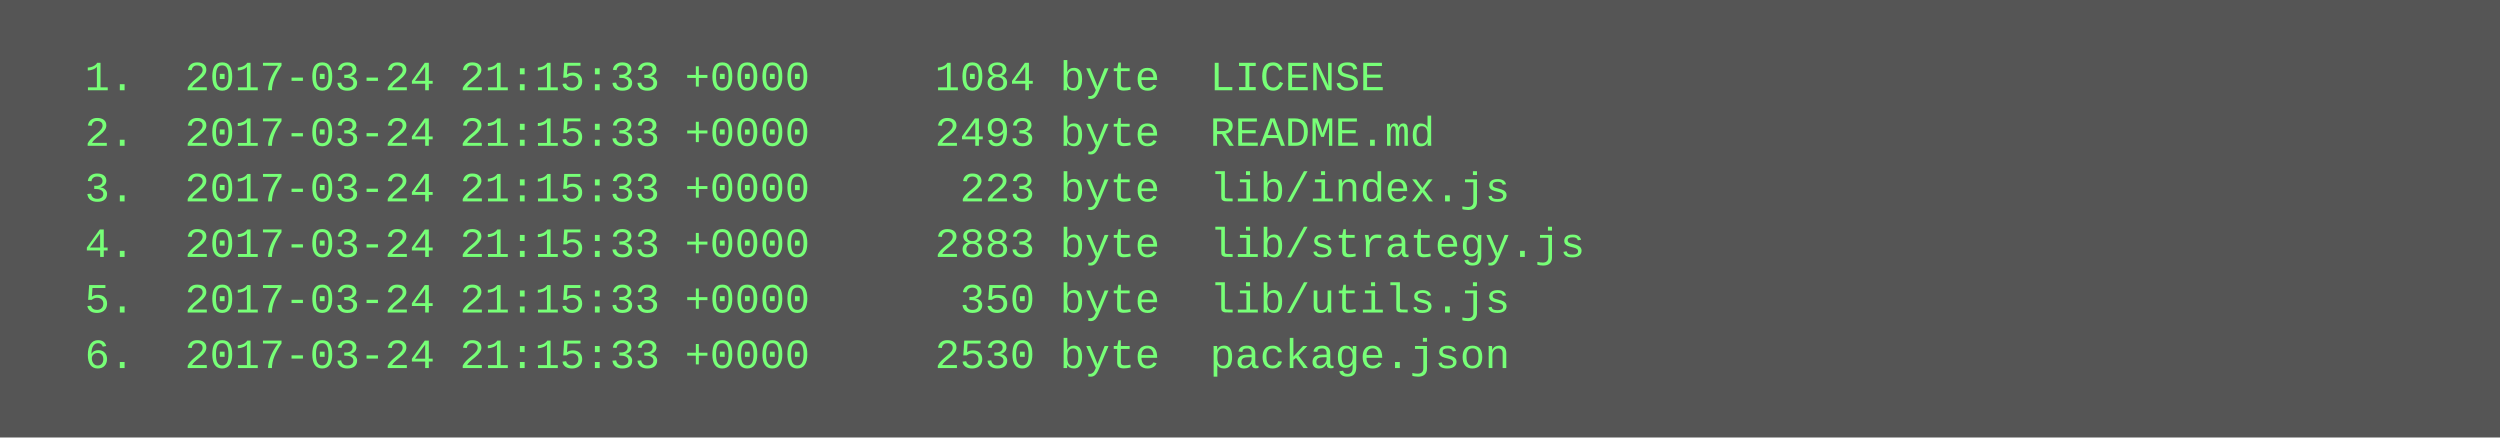
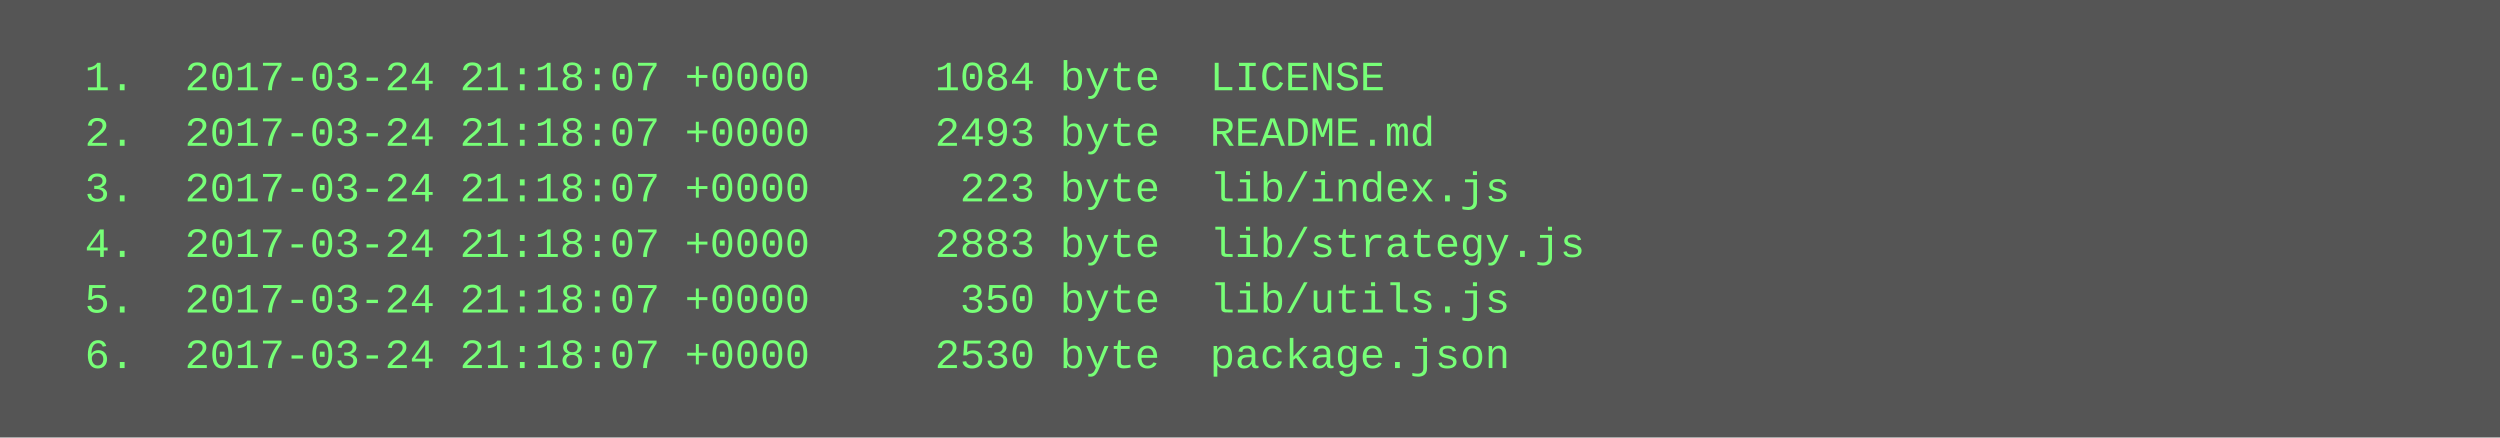
<svg xmlns="http://www.w3.org/2000/svg" height="126" width="720">
  <rect height="126" fill="#555" width="720" />
  <text fill="#7f7" font-family="Courier New" font-size="12" xml:space="preserve">
-     <tspan x="10" y="26">  1.  2017-03-24 21:15:33 +0000     1084 byte  LICENSE</tspan>
-     <tspan x="10" y="42">  2.  2017-03-24 21:15:33 +0000     2493 byte  README.md</tspan>
-     <tspan x="10" y="58">  3.  2017-03-24 21:15:33 +0000      223 byte  lib/index.js</tspan>
-     <tspan x="10" y="74">  4.  2017-03-24 21:15:33 +0000     2883 byte  lib/strategy.js</tspan>
-     <tspan x="10" y="90">  5.  2017-03-24 21:15:33 +0000      350 byte  lib/utils.js</tspan>
-     <tspan x="10" y="106">  6.  2017-03-24 21:15:33 +0000     2530 byte  package.json</tspan>
+     <tspan x="10" y="26">  1.  2017-03-24 21:18:07 +0000     1084 byte  LICENSE</tspan>
+     <tspan x="10" y="42">  2.  2017-03-24 21:18:07 +0000     2493 byte  README.md</tspan>
+     <tspan x="10" y="58">  3.  2017-03-24 21:18:07 +0000      223 byte  lib/index.js</tspan>
+     <tspan x="10" y="74">  4.  2017-03-24 21:18:07 +0000     2883 byte  lib/strategy.js</tspan>
+     <tspan x="10" y="90">  5.  2017-03-24 21:18:07 +0000      350 byte  lib/utils.js</tspan>
+     <tspan x="10" y="106">  6.  2017-03-24 21:18:07 +0000     2530 byte  package.json</tspan>
  </text>
</svg>
